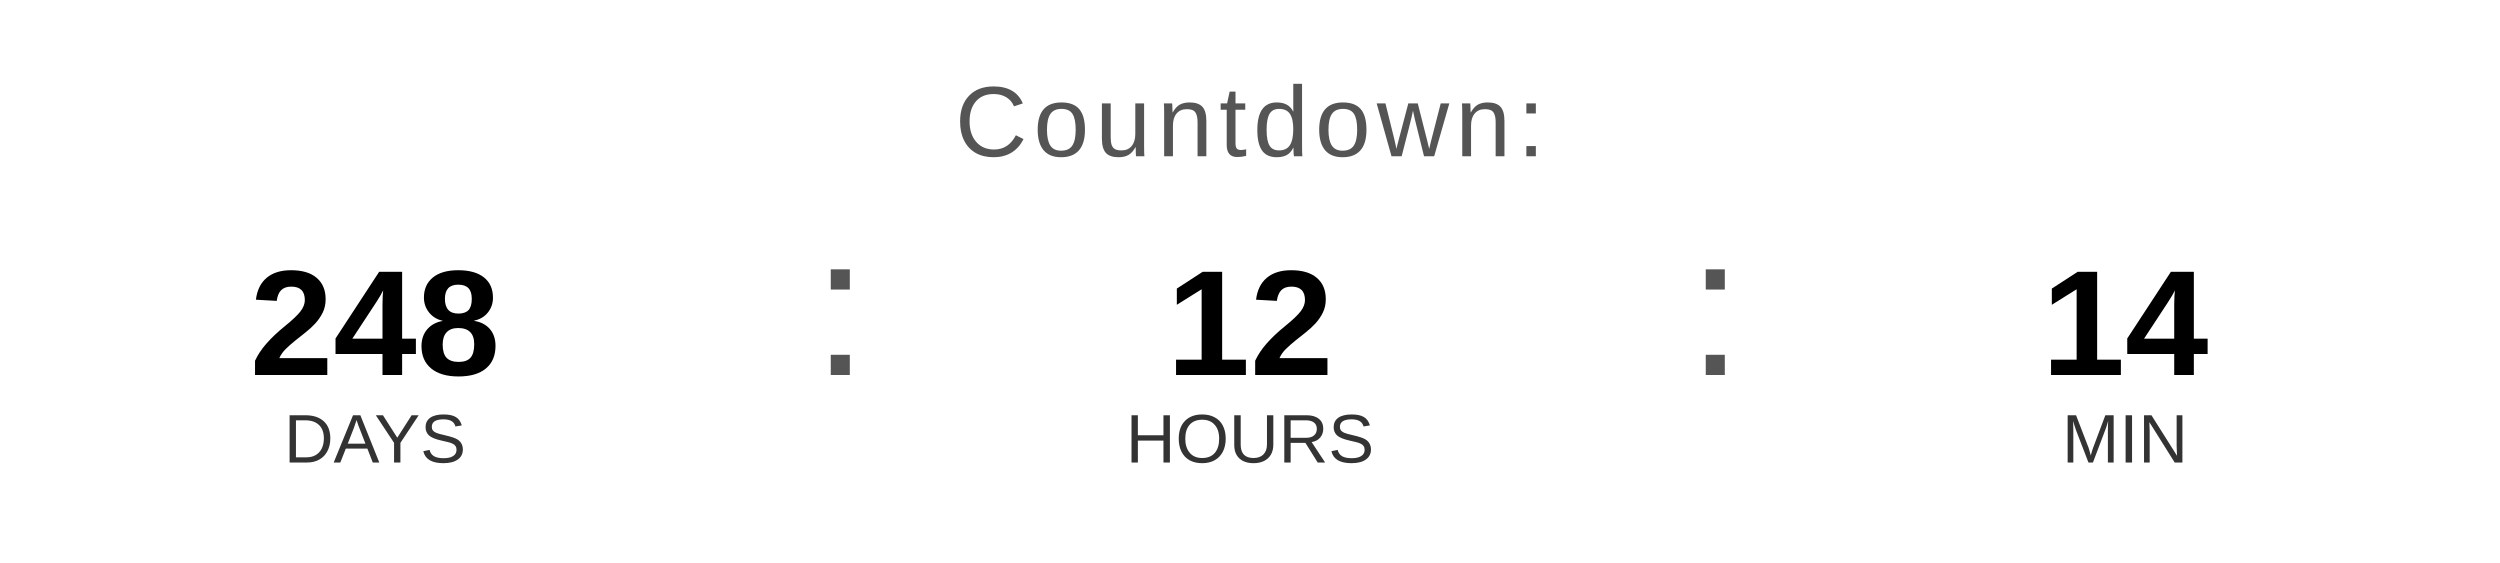
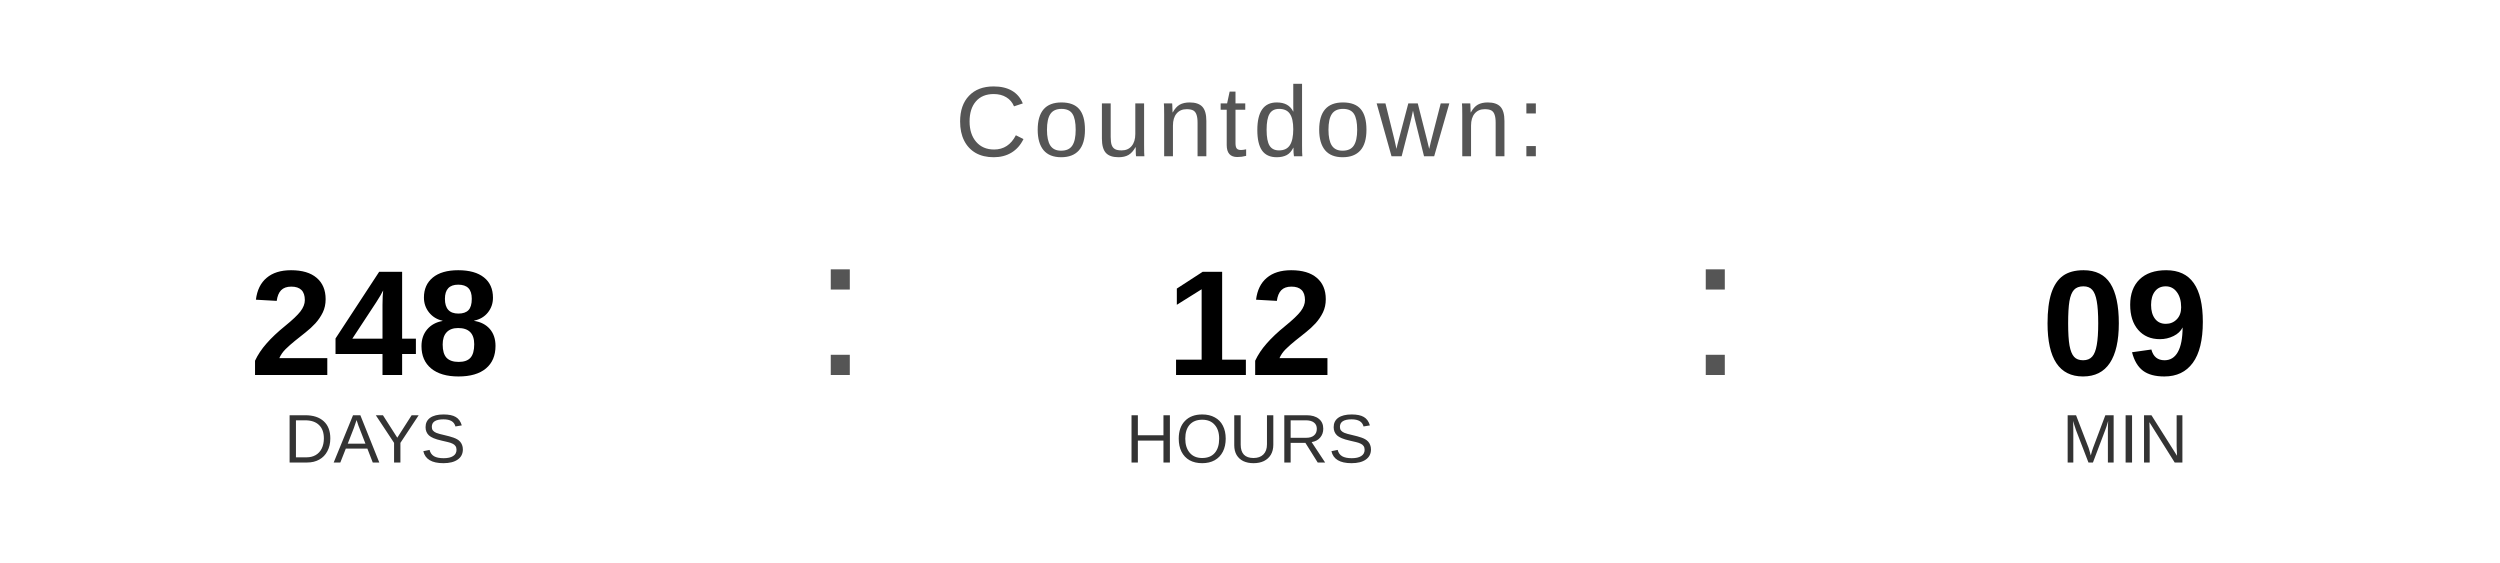
<svg xmlns="http://www.w3.org/2000/svg" width="400" height="90" viewBox="0 0 400 90">
  <text x="200" y="25" font-family="Arial, Helvetica, sans-serif" font-size="16" fill="#555555" text-anchor="middle" letter-spacing="1">
    Countdown:
  </text>
  <text x="60" y="60" font-family="Arial, Helvetica, sans-serif" font-size="24" font-weight="bold" fill="#000000" text-anchor="middle">248</text>
  <text x="60" y="74" font-family="Arial, Helvetica, sans-serif" font-size="11" fill="#333333" text-anchor="middle">DAYS</text>
  <text x="130" y="60" font-family="Arial, sans-serif" font-size="32" fill="#555555">:</text>
  <text x="200" y="60" font-family="Arial, Helvetica, sans-serif" font-size="24" font-weight="bold" fill="#000000" text-anchor="middle">12</text>
  <text x="200" y="74" font-family="Arial, Helvetica, sans-serif" font-size="11" fill="#333333" text-anchor="middle">HOURS</text>
  <text x="270" y="60" font-family="Arial, sans-serif" font-size="32" fill="#555555">:</text>
-   <text x="340" y="60" font-family="Arial, Helvetica, sans-serif" font-size="24" font-weight="bold" fill="#000000" text-anchor="middle">14</text>
+   <text x="340" y="60" font-family="Arial, Helvetica, sans-serif" font-size="24" font-weight="bold" fill="#000000" text-anchor="middle">09</text>
  <text x="340" y="74" font-family="Arial, Helvetica, sans-serif" font-size="11" fill="#333333" text-anchor="middle">MIN</text>
</svg>
